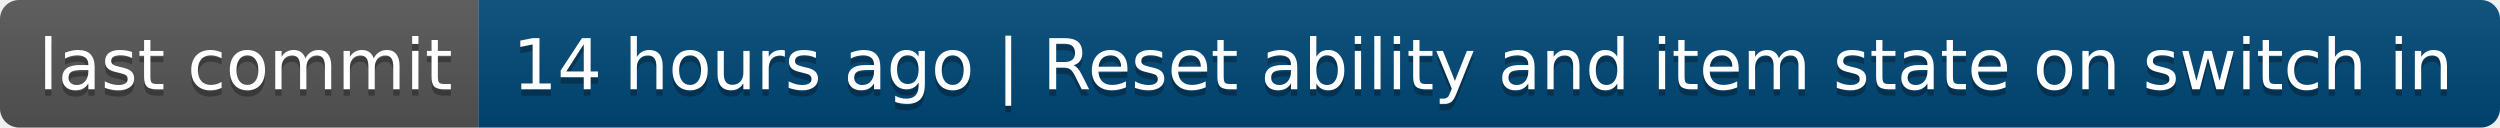
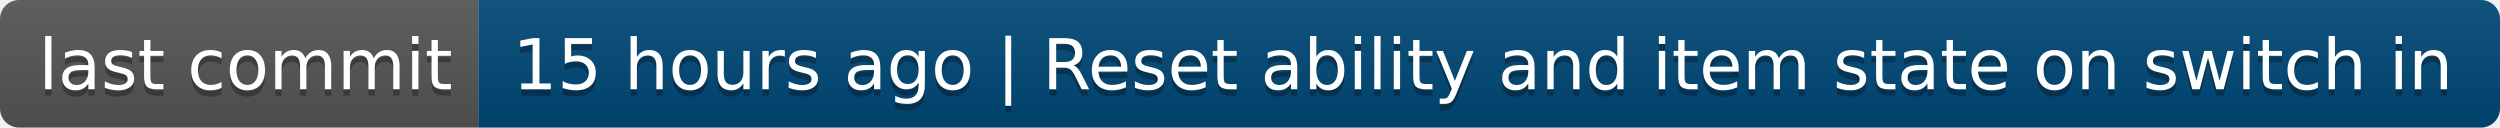
- <svg xmlns="http://www.w3.org/2000/svg" width="392" height="20" role="img" aria-label="last commit: 14 hours ago | Reset ability and item state on switch in">
+ <svg xmlns="http://www.w3.org/2000/svg" width="392" height="20" role="img" aria-label="last commit: 15 hours ago | Reset ability and item state on switch in">
  <linearGradient id="s" x2="0" y2="100%">
    <stop offset="0" stop-color="#bbb" stop-opacity=".1" />
    <stop offset="1" stop-opacity=".1" />
  </linearGradient>
  <clipPath id="r">
    <rect width="392" height="20" rx="3" fill="#fff" />
  </clipPath>
  <g clip-path="url(#r)">
    <rect width="75" height="20" fill="#555" />
    <rect x="75" width="317" height="20" fill="#004878" />
    <rect width="392" height="20" fill="url(#s)" />
  </g>
  <g fill="#fff" text-anchor="middle" font-family="Verdana,Geneva,DejaVu Sans,sans-serif" text-rendering="geometricPrecision" font-size="110">
    <text aria-hidden="true" x="385" y="150" fill="#010101" fill-opacity=".3" transform="scale(.1)" textLength="650">last commit</text>
    <text x="385" y="140" transform="scale(.1)" fill="#fff" textLength="650">last commit</text>
-     <text aria-hidden="true" x="2325" y="150" fill="#010101" fill-opacity=".3" transform="scale(.1)" textLength="3070">14 hours ago | Reset ability and item state on switch in</text>
-     <text x="2325" y="140" transform="scale(.1)" fill="#fff" textLength="3070">14 hours ago | Reset ability and item state on switch in</text>
+     <text aria-hidden="true" x="2325" y="150" fill="#010101" fill-opacity=".3" transform="scale(.1)" textLength="3070">15 hours ago | Reset ability and item state on switch in</text>
+     <text x="2325" y="140" transform="scale(.1)" fill="#fff" textLength="3070">15 hours ago | Reset ability and item state on switch in</text>
  </g>
</svg>
